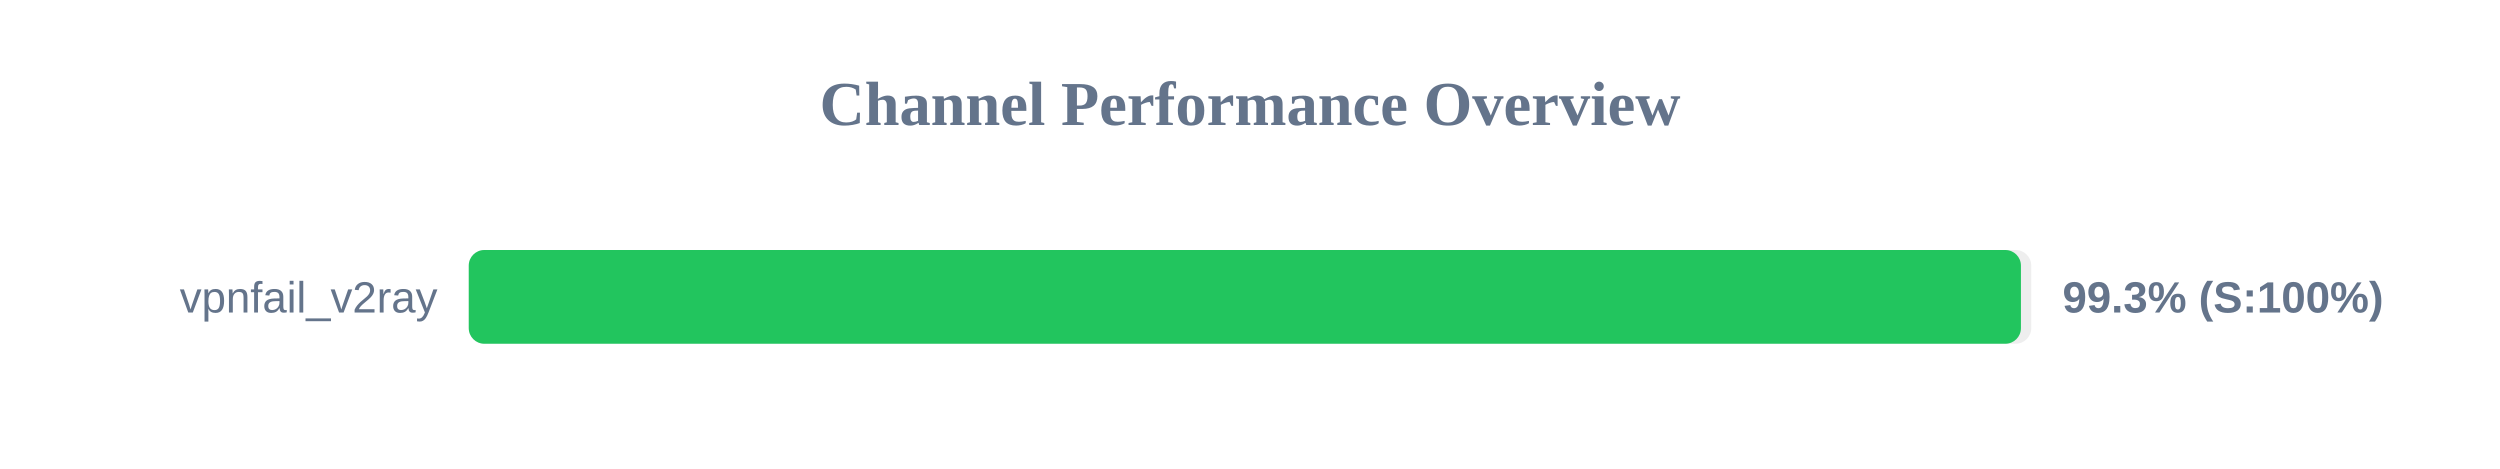
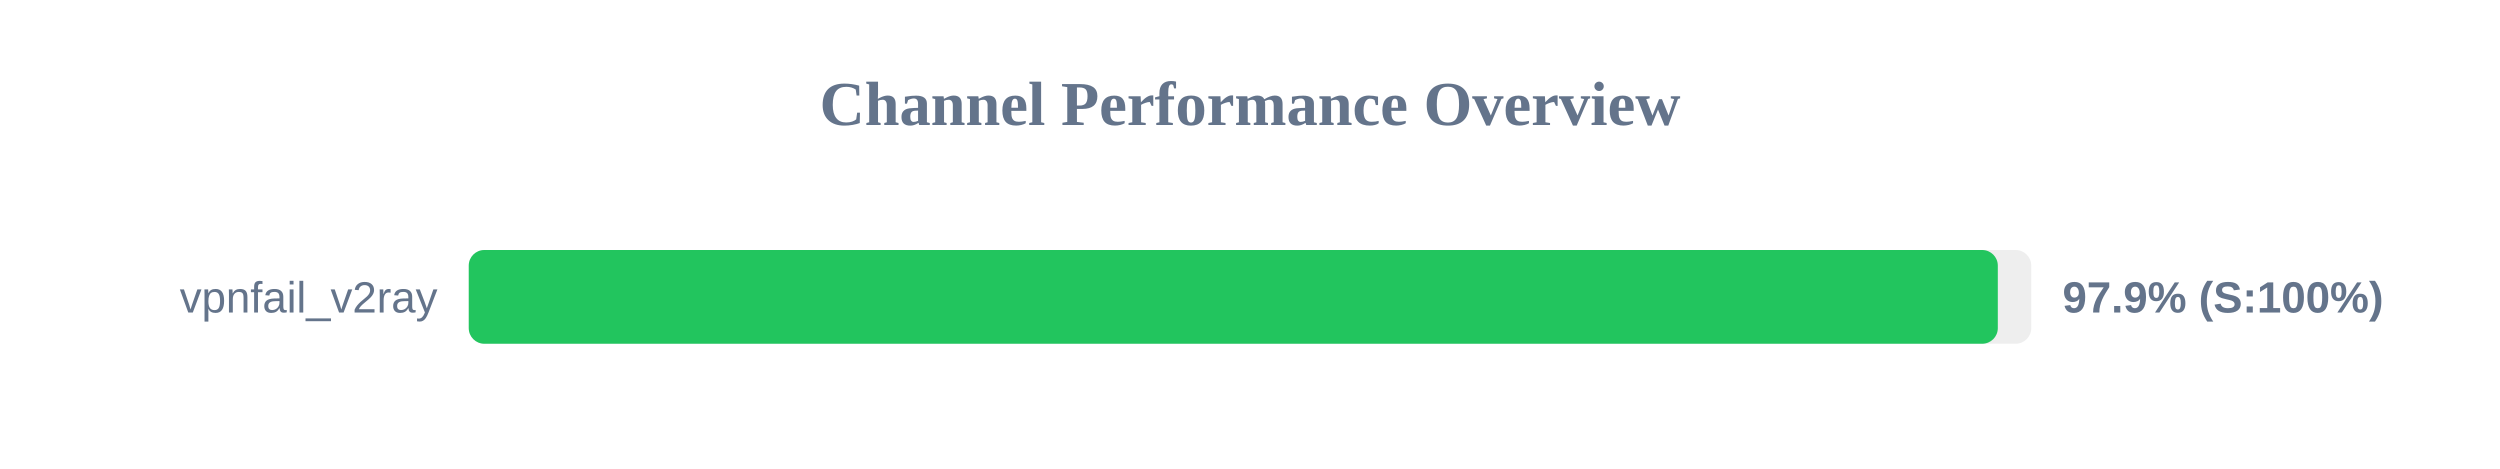
<svg xmlns="http://www.w3.org/2000/svg" width="800" height="150" version="1.1">
  <style>
        .row { font: 14px Arial; fill: #64748b; }
        .score { font: bold 14px Arial; fill: #64748b; }
    </style>
  <text x="400" y="40" text-anchor="middle" font-size="20px" font-weight="bold" fill="#64748b">Channel Performance Overview</text>
  <rect x="150" y="80" width="500" height="30" fill="#eee" rx="5" />
-   <rect x="150" y="80" width="496.7" height="30" fill="#22c55e" rx="5" />
+   <rect x="150" y="80" width="489.3" height="30" fill="#22c55e" rx="5" />
  <text x="140" y="100" text-anchor="end" class="row">vpnfail_v2ray</text>
-   <text x="660" y="100" text-anchor="start" class="score">99.3% (S:100%)</text>
+   <text x="660" y="100" text-anchor="start" class="score">97.9% (S:100%)</text>
</svg>
